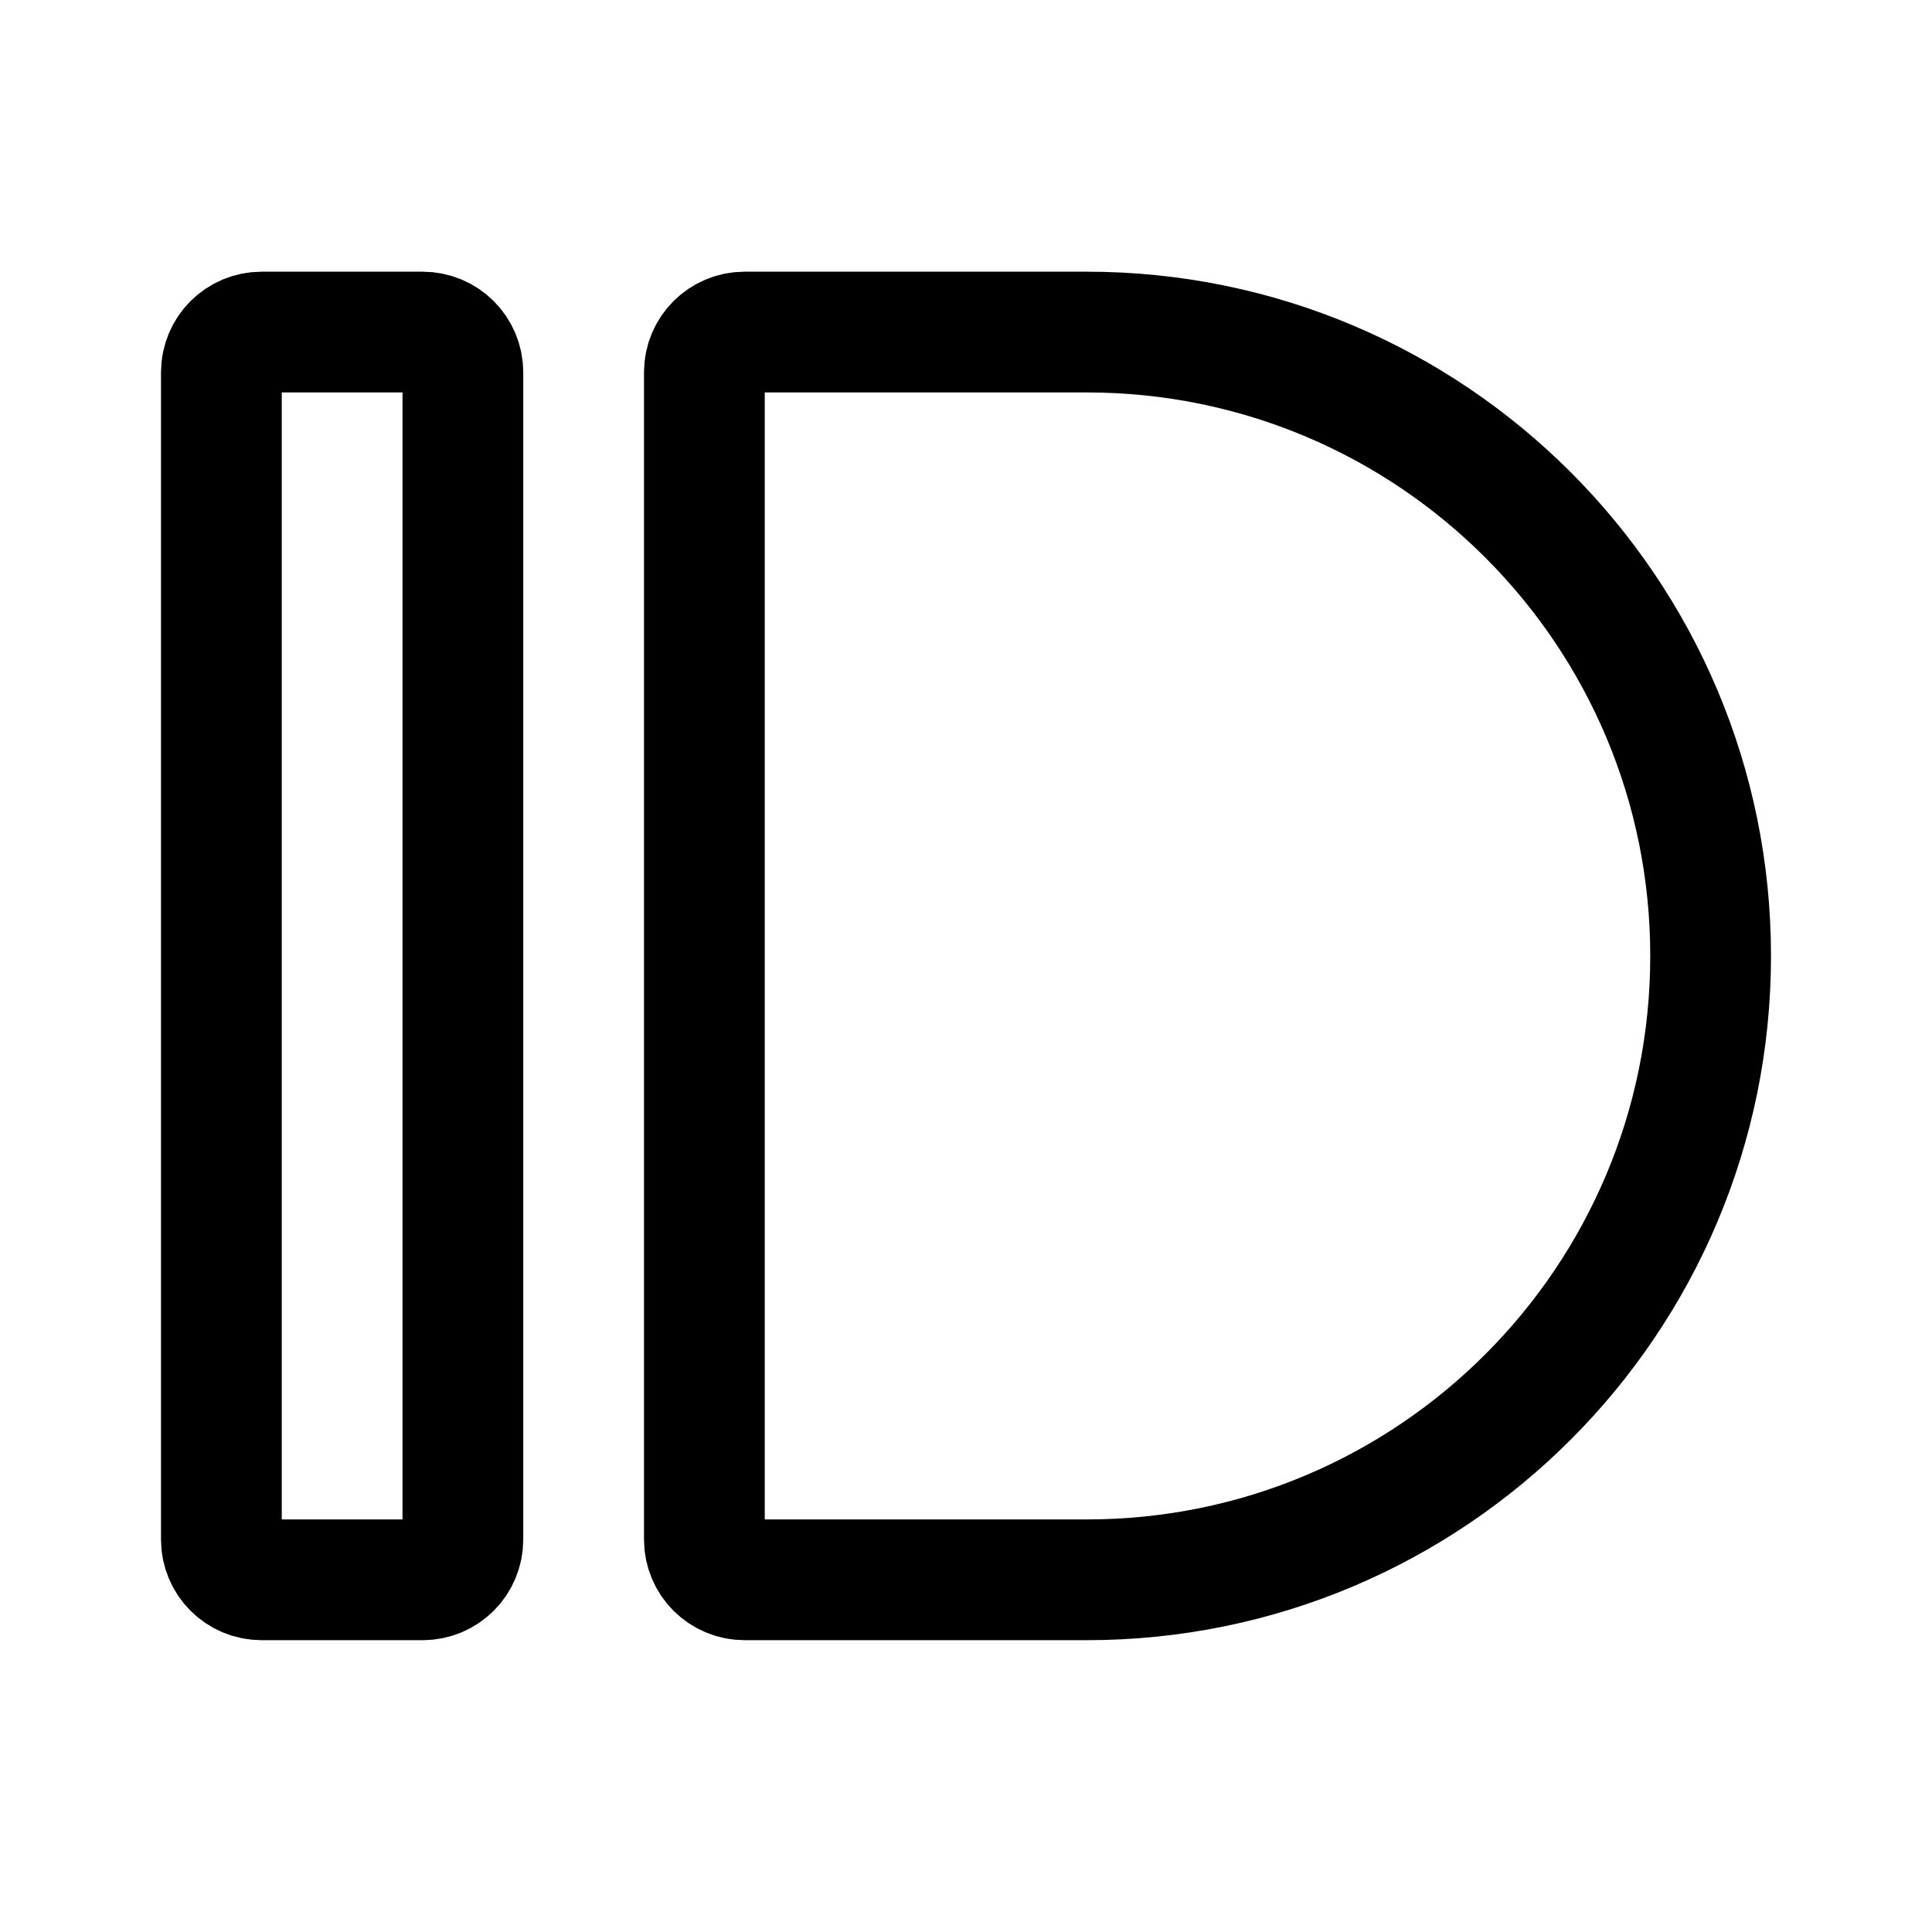
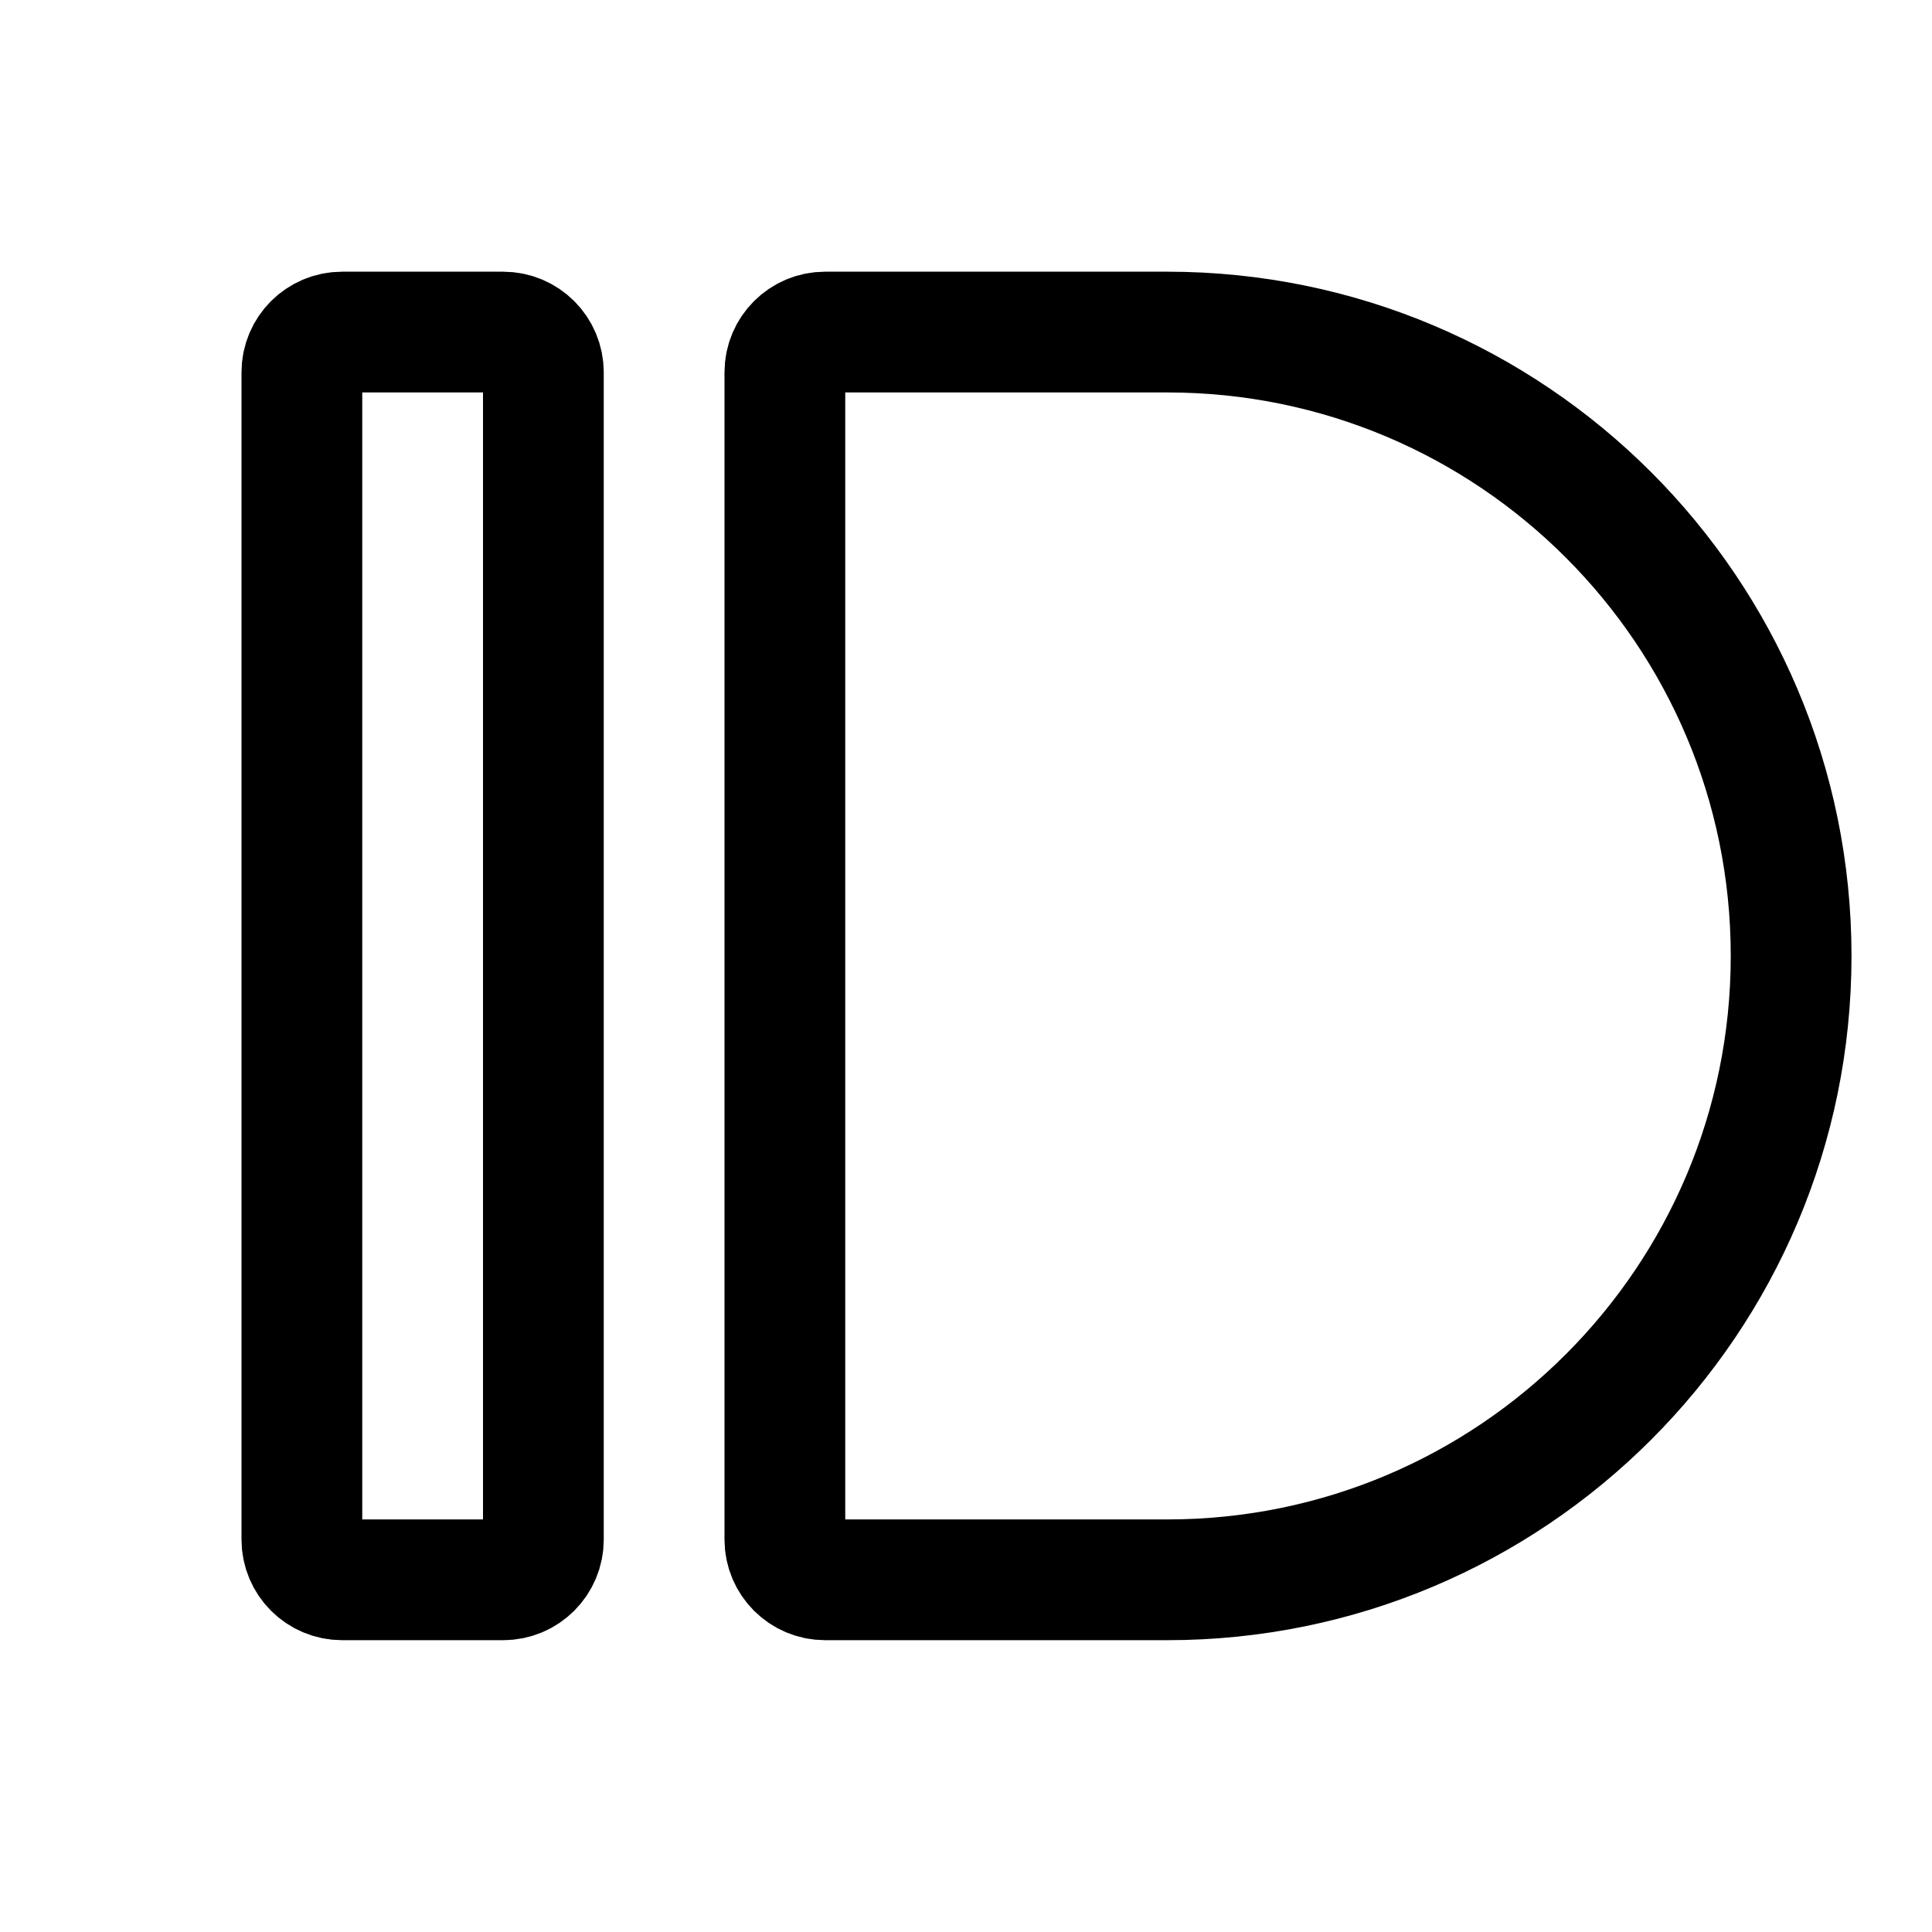
<svg xmlns="http://www.w3.org/2000/svg" width="192" height="192" viewBox="0 0 192 192" fill="none">
-   <path d="M22 37C22 34.791 23.791 33 26 33H42C44.209 33 46 34.791 46 37V153C46 155.209 44.209 157 42 157H26C23.791 157 22 155.209 22 153V37Z" stroke="black" stroke-width="12" />
-   <path d="M70 37C70 34.791 71.791 33 74 33H108C142.242 33 170 60.758 170 95V95C170 129.242 142.242 157 108 157H74C71.791 157 70 155.209 70 153V37Z" stroke="black" stroke-width="12" />
+   <path d="M30 37C30 34.791 31.791 33 34 33H50C52.209 33 54 34.791 54 37V153C54 155.209 52.209 157 50 157H34C31.791 157 30 155.209 30 153V37Z" stroke="black" stroke-width="12" />
+   <path d="M78 37C78 34.791 79.791 33 82 33H116C150.242 33 178 60.758 178 95V95C178 129.242 150.242 157 116 157H82C79.791 157 78 155.209 78 153V37Z" stroke="black" stroke-width="12" />
</svg>
